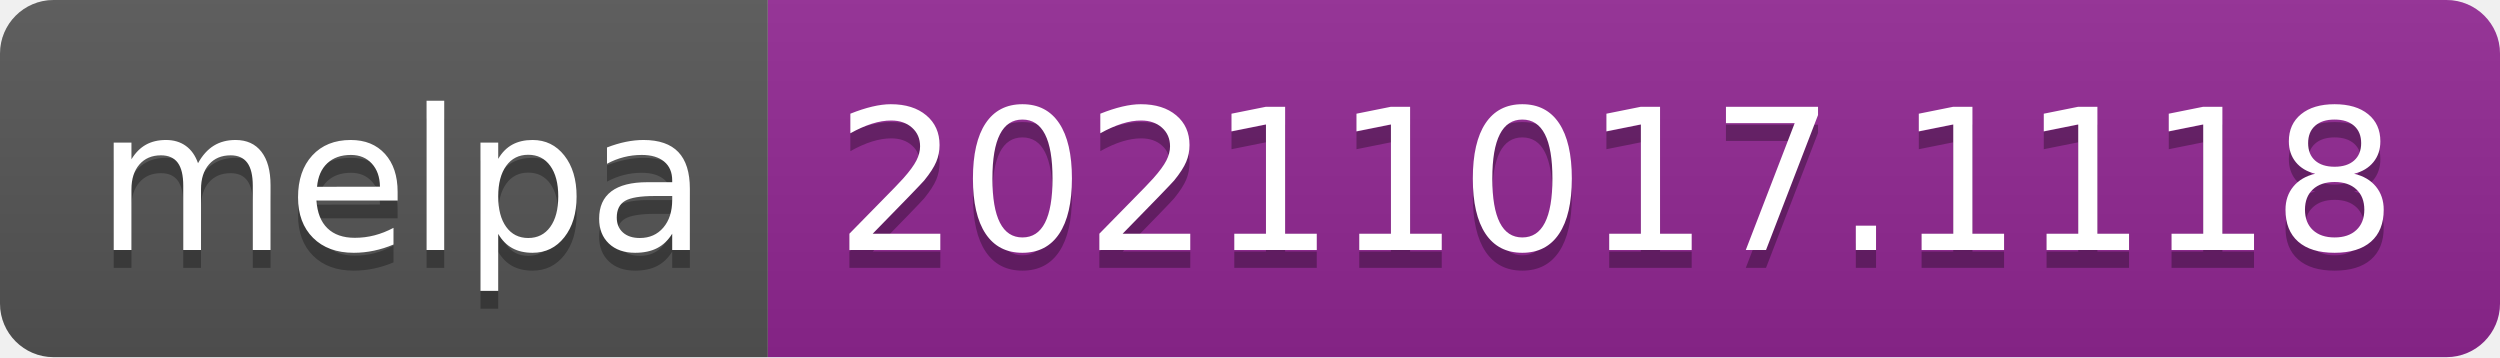
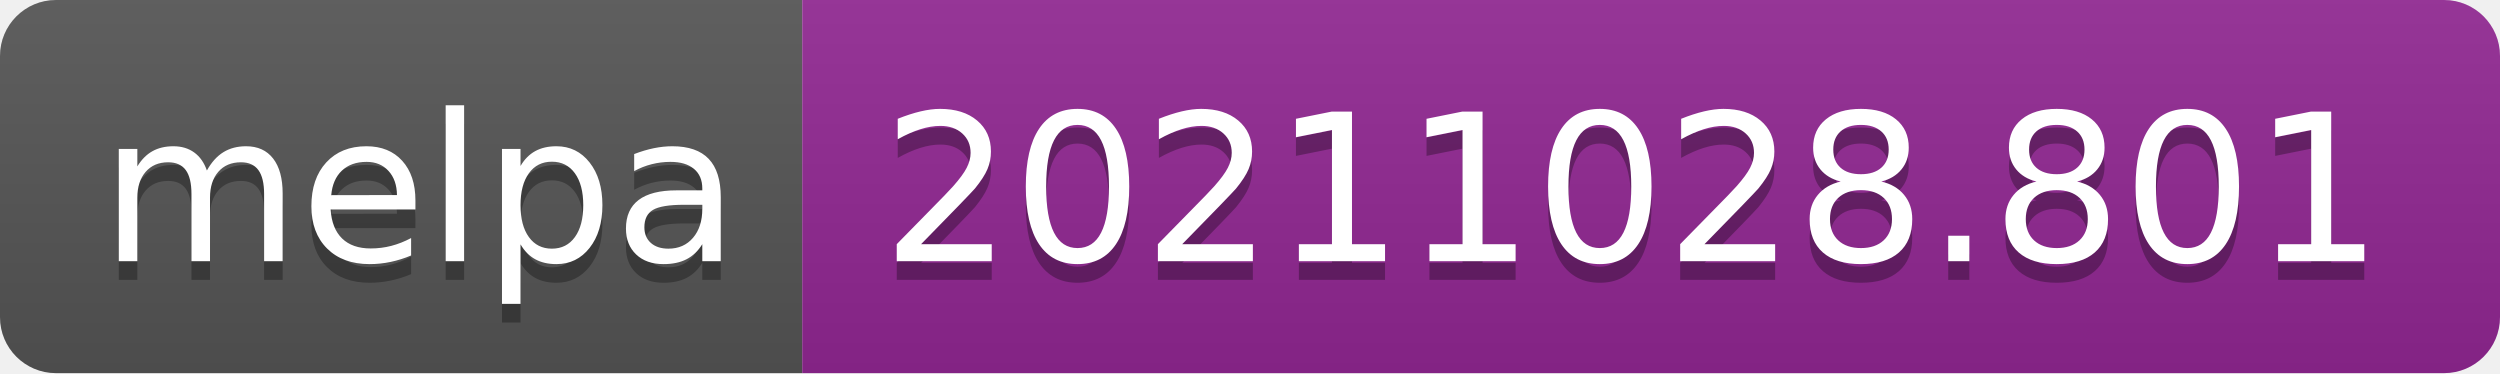
- <svg xmlns="http://www.w3.org/2000/svg" width="140" height="20" role="img" aria-label="melpa: 20211017.1118">
+ <svg xmlns="http://www.w3.org/2000/svg" width="134" height="20" role="img" aria-label="melpa: 20211028.801">
  <linearGradient id="s" x2="0" y2="100%">
    <stop offset="0" stop-color="#bbb" stop-opacity=".1" />
    <stop offset="1" stop-opacity=".1" />
  </linearGradient>
  <clipPath id="r">
-     <rect width="140" height="20" rx="3" fill="#fff" />
+     <rect width="134" height="20" rx="3" fill="#fff" />
  </clipPath>
  <g clip-path="url(#r)">
    <rect width="43" height="20" fill="#555" />
-     <rect x="43" width="97" height="20" fill="#922793" />
-     <rect width="140" height="20" fill="url(#s)" />
+     <rect x="43" width="91" height="20" fill="#922793" />
+     <rect width="134" height="20" fill="url(#s)" />
  </g>
  <g fill="#fff" text-anchor="middle" font-family="Verdana,Geneva,DejaVu Sans,sans-serif" text-rendering="geometricPrecision" font-size="110">
    <text aria-hidden="true" x="225" y="150" fill="#010101" fill-opacity=".3" transform="scale(.1)" textLength="330">melpa</text>
    <text x="225" y="140" transform="scale(.1)" fill="#fff" textLength="330">melpa</text>
-     <text aria-hidden="true" x="905" y="150" fill="#010101" fill-opacity=".3" transform="scale(.1)" textLength="870">20211017.1118</text>
-     <text x="905" y="140" transform="scale(.1)" fill="#fff" textLength="870">20211017.1118</text>
+     <text aria-hidden="true" x="875" y="150" fill="#010101" fill-opacity=".3" transform="scale(.1)" textLength="810">20211028.801</text>
+     <text x="875" y="140" transform="scale(.1)" fill="#fff" textLength="810">20211028.801</text>
  </g>
</svg>
